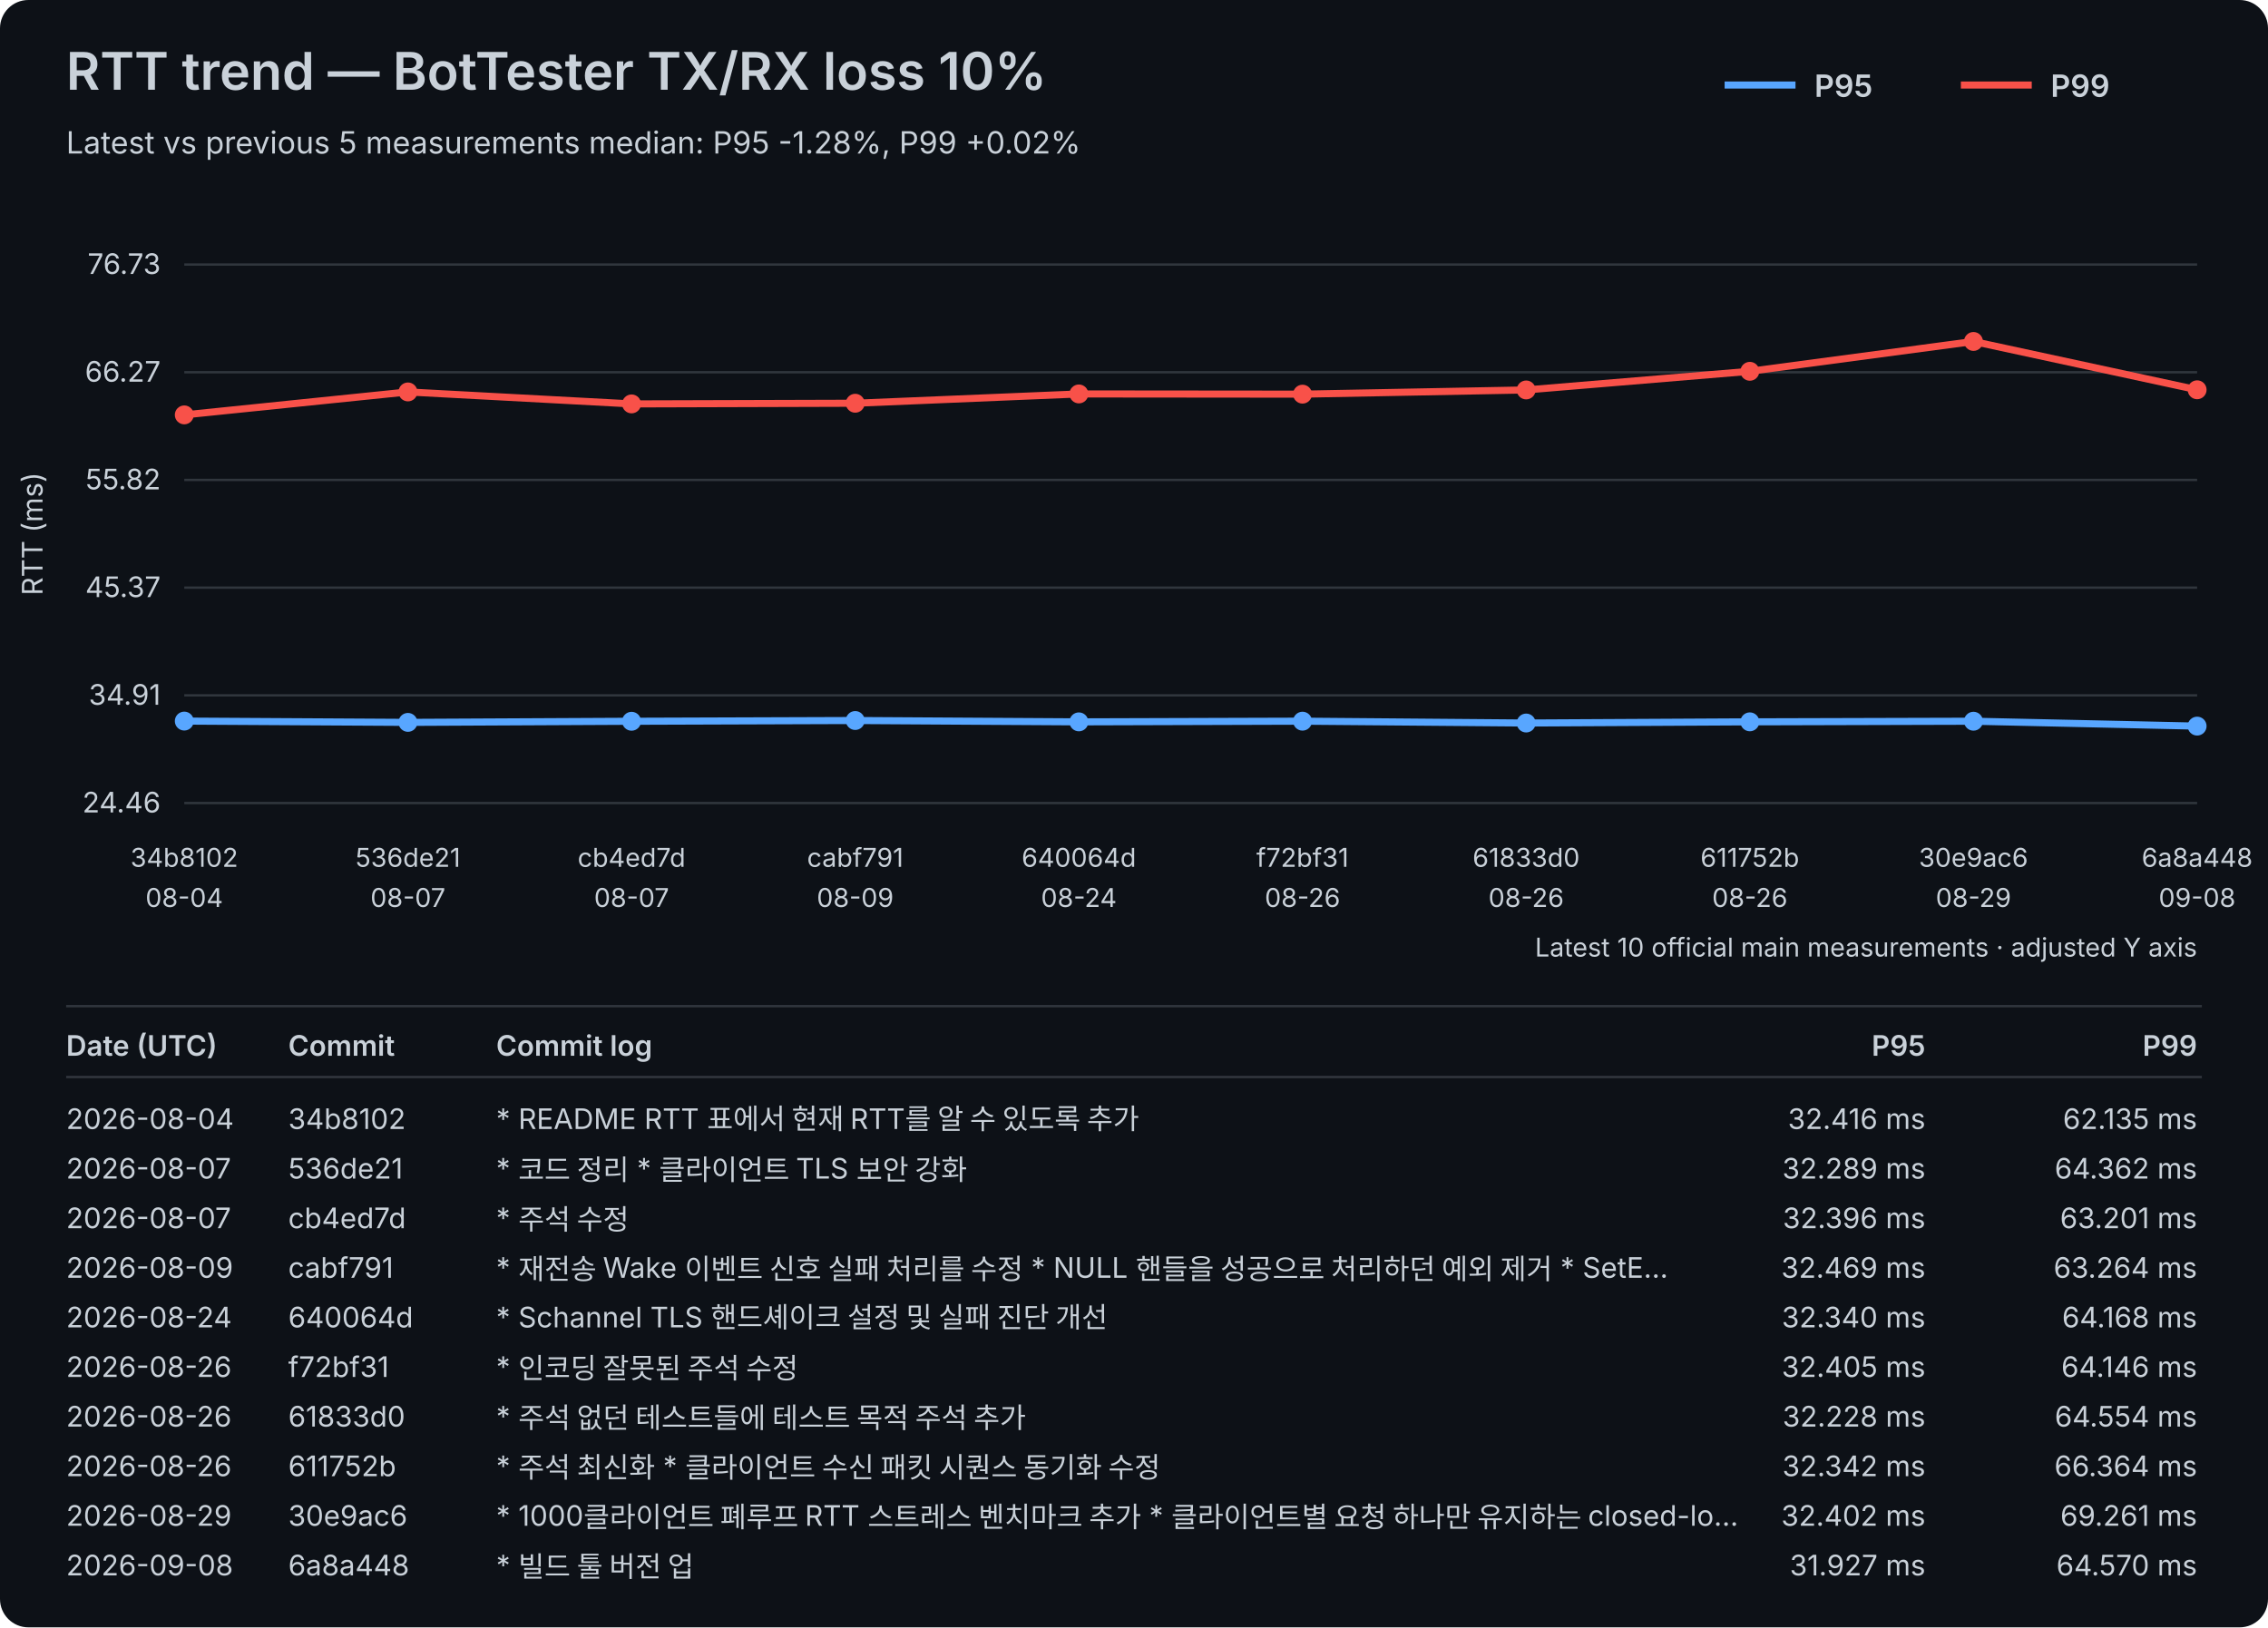
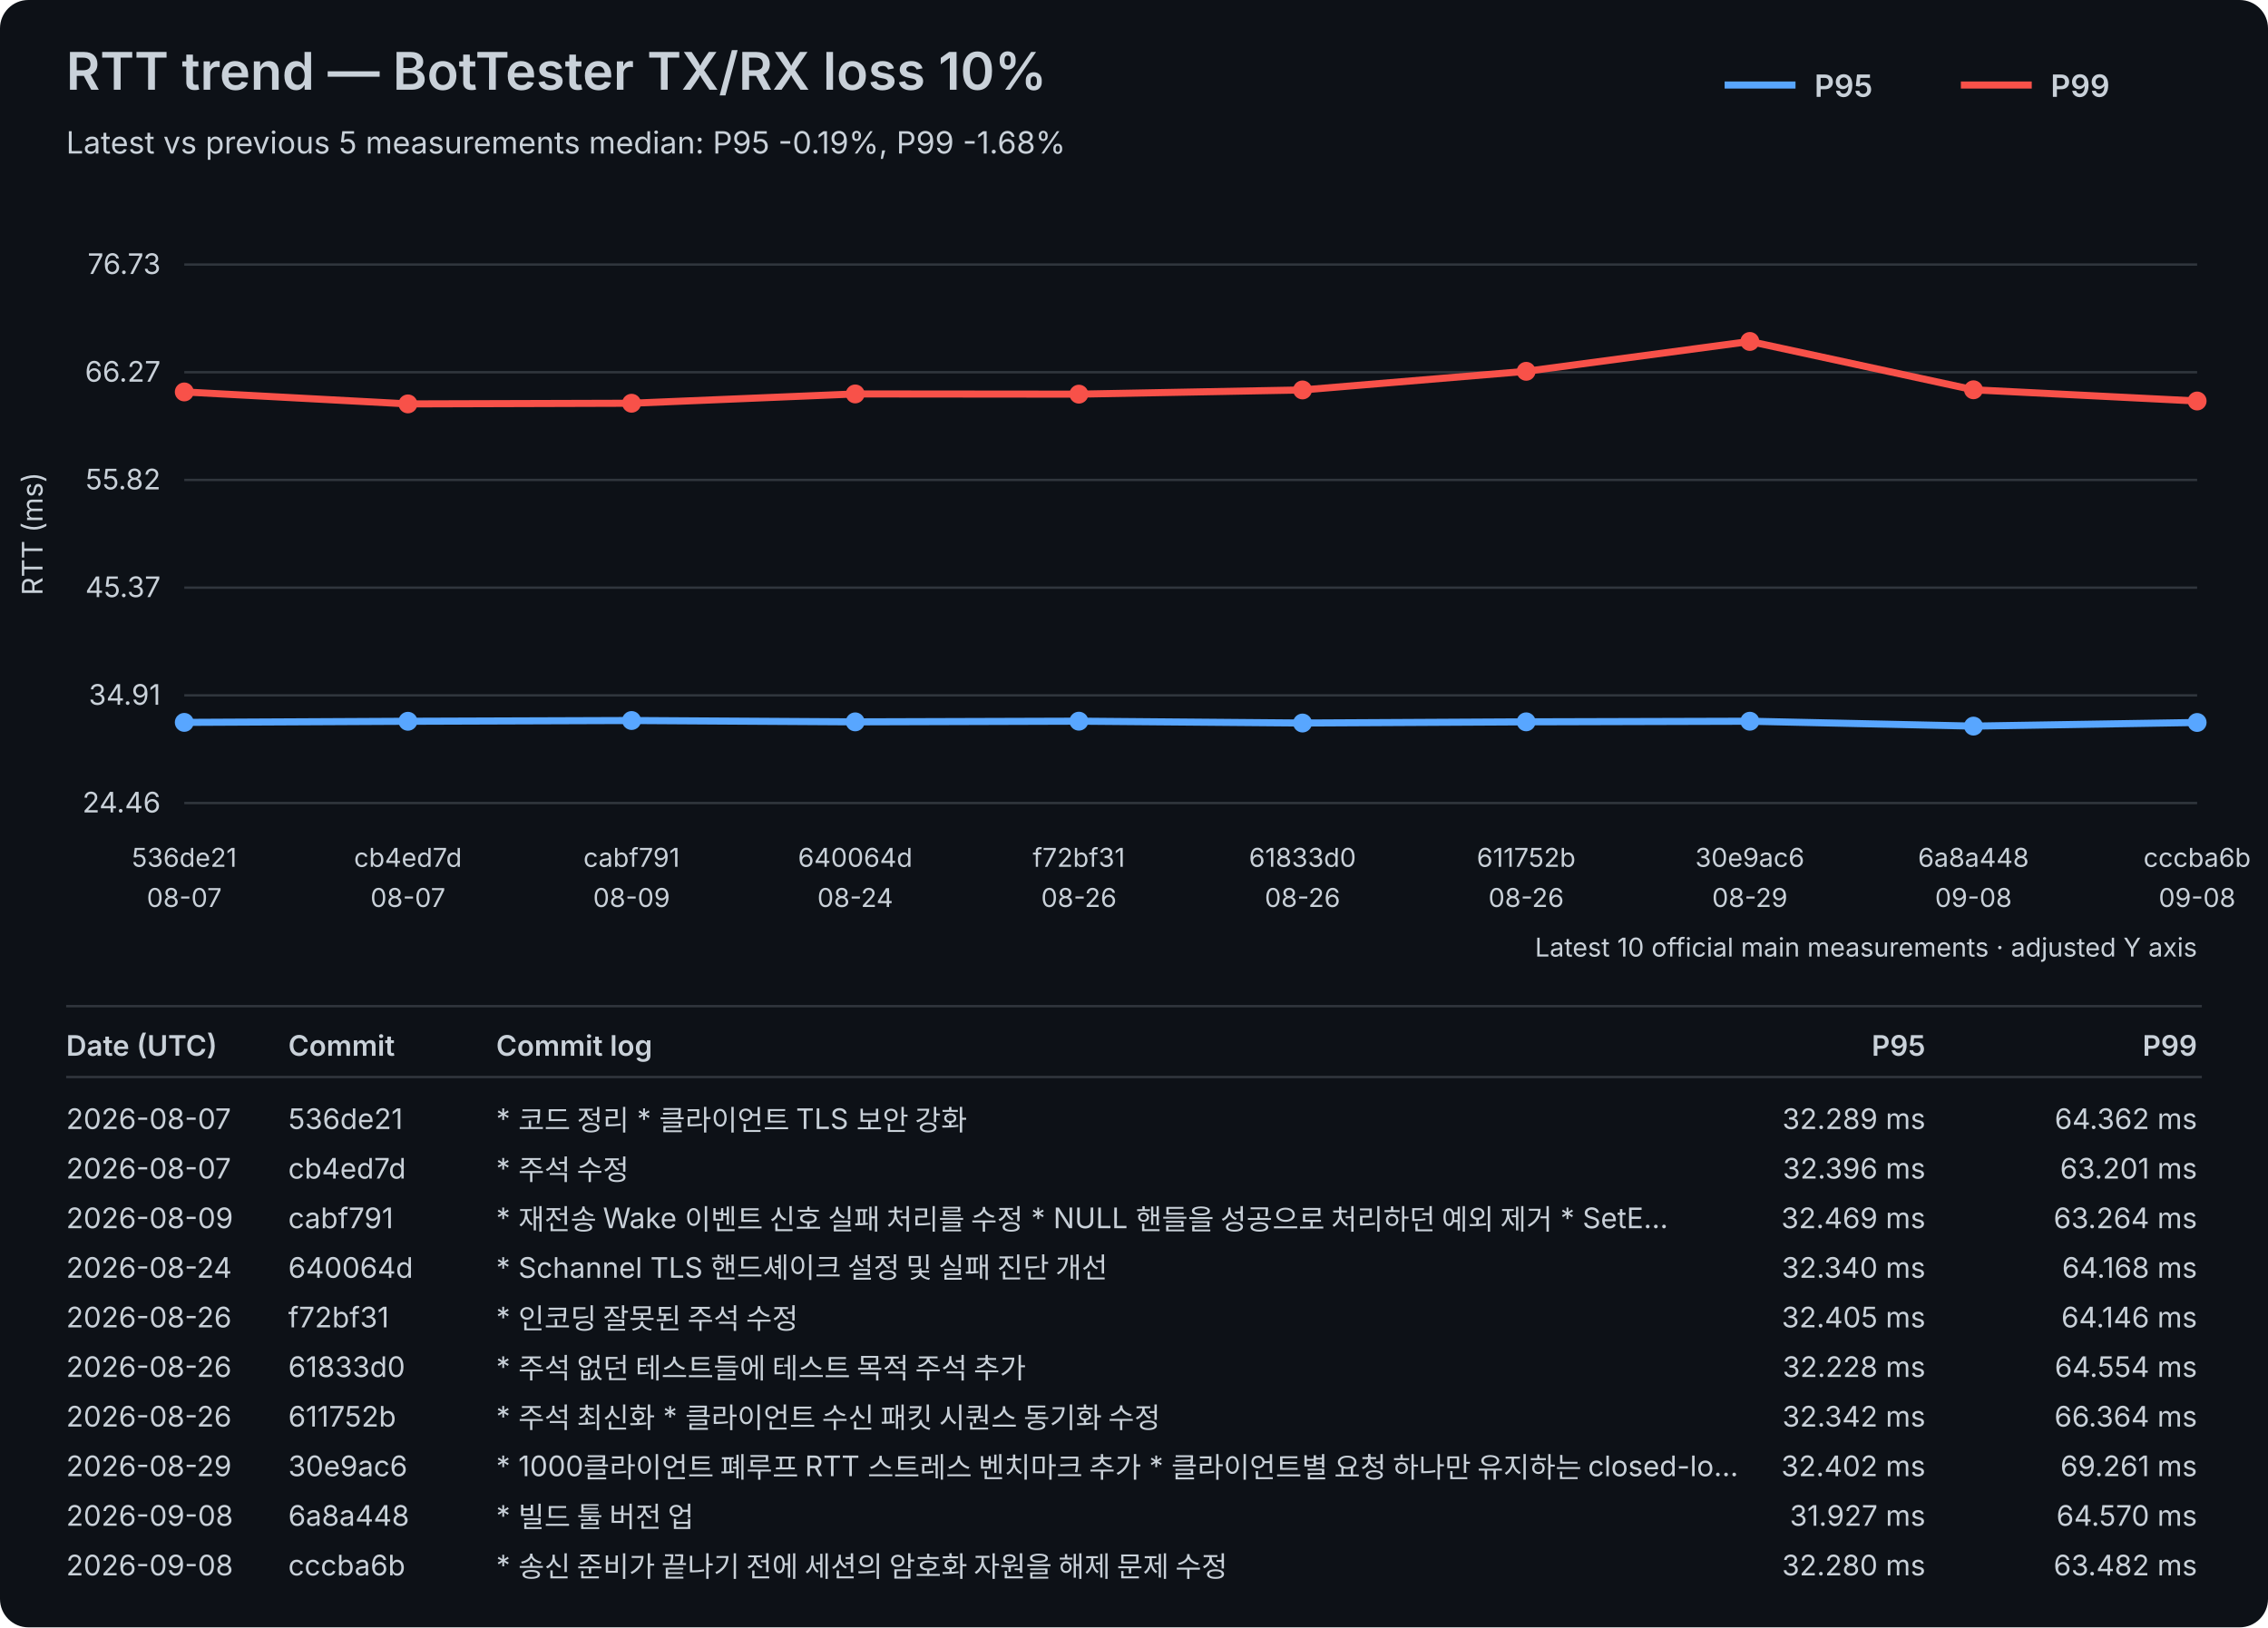
<svg xmlns="http://www.w3.org/2000/svg" width="960" height="689" viewBox="0 0 960 689">
  <rect width="100%" height="100%" fill="#0d1117" rx="12" />
  <style>text{font-family:-apple-system,BlinkMacSystemFont,"Segoe UI",sans-serif;fill:#c9d1d9}.axis{font-size:12px}.label{font-size:11px}.title{font-size:22px;font-weight:600}.subtitle{font-size:13px}.legend{font-size:13px;font-weight:600}.table-header{font-size:12px;font-weight:600}.table-row{font-size:12px}</style>
  <text x="28" y="38" class="title">RTT trend — BotTester TX/RX loss 10%</text>
-   <text x="28" y="65" class="subtitle">Latest vs previous 5 measurements median: P95 -1.28%, P99 +0.02%</text>
+   <text x="28" y="65" class="subtitle">Latest vs previous 5 measurements median: P95 -0.19%, P99 -1.68%</text>
  <line x1="730" y1="36" x2="760" y2="36" stroke="#58a6ff" stroke-width="3" />
  <text x="768" y="41" class="legend">P95</text>
  <line x1="830" y1="36" x2="860" y2="36" stroke="#f85149" stroke-width="3" />
  <text x="868" y="41" class="legend">P99</text>
  <line x1="78" y1="340.00" x2="930" y2="340.00" stroke="#30363d" stroke-width="1" />
  <text x="68" y="344.00" text-anchor="end" class="axis">24.46</text>
  <line x1="78" y1="294.40" x2="930" y2="294.40" stroke="#30363d" stroke-width="1" />
  <text x="68" y="298.40" text-anchor="end" class="axis">34.91</text>
  <line x1="78" y1="248.80" x2="930" y2="248.80" stroke="#30363d" stroke-width="1" />
  <text x="68" y="252.80" text-anchor="end" class="axis">45.37</text>
  <line x1="78" y1="203.20" x2="930" y2="203.20" stroke="#30363d" stroke-width="1" />
  <text x="68" y="207.20" text-anchor="end" class="axis">55.82</text>
  <line x1="78" y1="157.60" x2="930" y2="157.60" stroke="#30363d" stroke-width="1" />
  <text x="68" y="161.60" text-anchor="end" class="axis">66.27</text>
  <line x1="78" y1="112.00" x2="930" y2="112.00" stroke="#30363d" stroke-width="1" />
  <text x="68" y="116.00" text-anchor="end" class="axis">76.73</text>
  <text x="18" y="226.00" transform="rotate(-90 18 226.00)" text-anchor="middle" class="axis">RTT (ms)</text>
-   <text x="78.00" y="367" text-anchor="middle" class="label">34b8102</text>
-   <text x="78.00" y="384" text-anchor="middle" class="label">08-04</text>
-   <text x="172.67" y="367" text-anchor="middle" class="label">536de21</text>
+   <text x="78.00" y="367" text-anchor="middle" class="label">536de21</text>
+   <text x="78.00" y="384" text-anchor="middle" class="label">08-07</text>
+   <text x="172.67" y="367" text-anchor="middle" class="label">cb4ed7d</text>
  <text x="172.67" y="384" text-anchor="middle" class="label">08-07</text>
-   <text x="267.33" y="367" text-anchor="middle" class="label">cb4ed7d</text>
-   <text x="267.33" y="384" text-anchor="middle" class="label">08-07</text>
-   <text x="362.00" y="367" text-anchor="middle" class="label">cabf791</text>
-   <text x="362.00" y="384" text-anchor="middle" class="label">08-09</text>
-   <text x="456.67" y="367" text-anchor="middle" class="label">640064d</text>
-   <text x="456.67" y="384" text-anchor="middle" class="label">08-24</text>
-   <text x="551.33" y="367" text-anchor="middle" class="label">f72bf31</text>
+   <text x="267.33" y="367" text-anchor="middle" class="label">cabf791</text>
+   <text x="267.33" y="384" text-anchor="middle" class="label">08-09</text>
+   <text x="362.00" y="367" text-anchor="middle" class="label">640064d</text>
+   <text x="362.00" y="384" text-anchor="middle" class="label">08-24</text>
+   <text x="456.67" y="367" text-anchor="middle" class="label">f72bf31</text>
+   <text x="456.67" y="384" text-anchor="middle" class="label">08-26</text>
+   <text x="551.33" y="367" text-anchor="middle" class="label">61833d0</text>
  <text x="551.33" y="384" text-anchor="middle" class="label">08-26</text>
-   <text x="646.00" y="367" text-anchor="middle" class="label">61833d0</text>
+   <text x="646.00" y="367" text-anchor="middle" class="label">611752b</text>
  <text x="646.00" y="384" text-anchor="middle" class="label">08-26</text>
-   <text x="740.67" y="367" text-anchor="middle" class="label">611752b</text>
-   <text x="740.67" y="384" text-anchor="middle" class="label">08-26</text>
-   <text x="835.33" y="367" text-anchor="middle" class="label">30e9ac6</text>
-   <text x="835.33" y="384" text-anchor="middle" class="label">08-29</text>
-   <text x="930.00" y="367" text-anchor="middle" class="label">6a8a448</text>
+   <text x="740.67" y="367" text-anchor="middle" class="label">30e9ac6</text>
+   <text x="740.67" y="384" text-anchor="middle" class="label">08-29</text>
+   <text x="835.33" y="367" text-anchor="middle" class="label">6a8a448</text>
+   <text x="835.33" y="384" text-anchor="middle" class="label">09-08</text>
+   <text x="930.00" y="367" text-anchor="middle" class="label">cccba6b</text>
  <text x="930.00" y="384" text-anchor="middle" class="label">09-08</text>
-   <polyline points="78.00,305.30 172.67,305.85 267.33,305.38 362.00,305.06 456.67,305.63 551.33,305.34 646.00,306.12 740.67,305.62 835.33,305.36 930.00,307.43" fill="none" stroke="#58a6ff" stroke-width="3" stroke-linejoin="round" stroke-linecap="round" />
-   <circle cx="78.00" cy="305.30" r="4" fill="#58a6ff" />
-   <circle cx="172.67" cy="305.85" r="4" fill="#58a6ff" />
-   <circle cx="267.33" cy="305.38" r="4" fill="#58a6ff" />
-   <circle cx="362.00" cy="305.06" r="4" fill="#58a6ff" />
-   <circle cx="456.67" cy="305.63" r="4" fill="#58a6ff" />
-   <circle cx="551.33" cy="305.34" r="4" fill="#58a6ff" />
-   <circle cx="646.00" cy="306.12" r="4" fill="#58a6ff" />
-   <circle cx="740.67" cy="305.62" r="4" fill="#58a6ff" />
-   <circle cx="835.33" cy="305.36" r="4" fill="#58a6ff" />
-   <circle cx="930.00" cy="307.43" r="4" fill="#58a6ff" />
-   <polyline points="78.00,175.66 172.67,165.94 267.33,171.01 362.00,170.73 456.67,166.79 551.33,166.88 646.00,165.10 740.67,157.21 835.33,144.57 930.00,165.03" fill="none" stroke="#f85149" stroke-width="3" stroke-linejoin="round" stroke-linecap="round" />
-   <circle cx="78.00" cy="175.66" r="4" fill="#f85149" />
-   <circle cx="172.67" cy="165.94" r="4" fill="#f85149" />
-   <circle cx="267.33" cy="171.01" r="4" fill="#f85149" />
-   <circle cx="362.00" cy="170.73" r="4" fill="#f85149" />
-   <circle cx="456.67" cy="166.79" r="4" fill="#f85149" />
-   <circle cx="551.33" cy="166.88" r="4" fill="#f85149" />
-   <circle cx="646.00" cy="165.10" r="4" fill="#f85149" />
-   <circle cx="740.67" cy="157.21" r="4" fill="#f85149" />
-   <circle cx="835.33" cy="144.57" r="4" fill="#f85149" />
-   <circle cx="930.00" cy="165.03" r="4" fill="#f85149" />
+   <polyline points="78.00,305.85 172.67,305.38 267.33,305.06 362.00,305.63 456.67,305.34 551.33,306.12 646.00,305.62 740.67,305.36 835.33,307.43 930.00,305.89" fill="none" stroke="#58a6ff" stroke-width="3" stroke-linejoin="round" stroke-linecap="round" />
+   <circle cx="78.00" cy="305.85" r="4" fill="#58a6ff" />
+   <circle cx="172.67" cy="305.38" r="4" fill="#58a6ff" />
+   <circle cx="267.33" cy="305.06" r="4" fill="#58a6ff" />
+   <circle cx="362.00" cy="305.63" r="4" fill="#58a6ff" />
+   <circle cx="456.67" cy="305.34" r="4" fill="#58a6ff" />
+   <circle cx="551.33" cy="306.12" r="4" fill="#58a6ff" />
+   <circle cx="646.00" cy="305.62" r="4" fill="#58a6ff" />
+   <circle cx="740.67" cy="305.36" r="4" fill="#58a6ff" />
+   <circle cx="835.33" cy="307.43" r="4" fill="#58a6ff" />
+   <circle cx="930.00" cy="305.89" r="4" fill="#58a6ff" />
+   <polyline points="78.00,165.94 172.67,171.01 267.33,170.73 362.00,166.79 456.67,166.88 551.33,165.10 646.00,157.21 740.67,144.57 835.33,165.03 930.00,169.78" fill="none" stroke="#f85149" stroke-width="3" stroke-linejoin="round" stroke-linecap="round" />
+   <circle cx="78.00" cy="165.94" r="4" fill="#f85149" />
+   <circle cx="172.67" cy="171.01" r="4" fill="#f85149" />
+   <circle cx="267.33" cy="170.73" r="4" fill="#f85149" />
+   <circle cx="362.00" cy="166.79" r="4" fill="#f85149" />
+   <circle cx="456.67" cy="166.88" r="4" fill="#f85149" />
+   <circle cx="551.33" cy="165.10" r="4" fill="#f85149" />
+   <circle cx="646.00" cy="157.21" r="4" fill="#f85149" />
+   <circle cx="740.67" cy="144.57" r="4" fill="#f85149" />
+   <circle cx="835.33" cy="165.03" r="4" fill="#f85149" />
+   <circle cx="930.00" cy="169.78" r="4" fill="#f85149" />
  <text x="930" y="405" text-anchor="end" class="label">Latest 10 official main measurements · adjusted Y axis</text>
  <line x1="28" y1="426" x2="932" y2="426" stroke="#30363d" stroke-width="1" />
  <text x="28" y="447" class="table-header">Date (UTC)</text>
  <text x="122" y="447" class="table-header">Commit</text>
  <text x="210" y="447" class="table-header">Commit log</text>
  <text x="815" y="447" text-anchor="end" class="table-header">P95</text>
  <text x="930" y="447" text-anchor="end" class="table-header">P99</text>
  <line x1="28" y1="456" x2="932" y2="456" stroke="#30363d" stroke-width="1" />
-   <text x="28" y="478" class="table-row">2026-08-04</text>
-   <text x="122" y="478" class="table-row">34b8102</text>
-   <text x="210" y="478" class="table-row">* README RTT 표에서 현재 RTT를 알 수 있도록 추가</text>
-   <text x="815" y="478" text-anchor="end" class="table-row">32.416 ms</text>
-   <text x="930" y="478" text-anchor="end" class="table-row">62.135 ms</text>
+   <text x="28" y="478" class="table-row">2026-08-07</text>
+   <text x="122" y="478" class="table-row">536de21</text>
+   <text x="210" y="478" class="table-row">* 코드 정리 * 클라이언트 TLS 보안 강화</text>
+   <text x="815" y="478" text-anchor="end" class="table-row">32.289 ms</text>
+   <text x="930" y="478" text-anchor="end" class="table-row">64.362 ms</text>
  <text x="28" y="499" class="table-row">2026-08-07</text>
-   <text x="122" y="499" class="table-row">536de21</text>
-   <text x="210" y="499" class="table-row">* 코드 정리 * 클라이언트 TLS 보안 강화</text>
-   <text x="815" y="499" text-anchor="end" class="table-row">32.289 ms</text>
-   <text x="930" y="499" text-anchor="end" class="table-row">64.362 ms</text>
-   <text x="28" y="520" class="table-row">2026-08-07</text>
-   <text x="122" y="520" class="table-row">cb4ed7d</text>
-   <text x="210" y="520" class="table-row">* 주석 수정</text>
-   <text x="815" y="520" text-anchor="end" class="table-row">32.396 ms</text>
-   <text x="930" y="520" text-anchor="end" class="table-row">63.201 ms</text>
-   <text x="28" y="541" class="table-row">2026-08-09</text>
-   <text x="122" y="541" class="table-row">cabf791</text>
-   <text x="210" y="541" class="table-row">* 재전송 Wake 이벤트 신호 실패 처리를 수정   * NULL 핸들을 성공으로 처리하던 예외 제거   * SetE…</text>
-   <text x="815" y="541" text-anchor="end" class="table-row">32.469 ms</text>
-   <text x="930" y="541" text-anchor="end" class="table-row">63.264 ms</text>
-   <text x="28" y="562" class="table-row">2026-08-24</text>
-   <text x="122" y="562" class="table-row">640064d</text>
-   <text x="210" y="562" class="table-row">* Schannel TLS 핸드셰이크 설정 및 실패 진단 개선</text>
-   <text x="815" y="562" text-anchor="end" class="table-row">32.340 ms</text>
-   <text x="930" y="562" text-anchor="end" class="table-row">64.168 ms</text>
+   <text x="122" y="499" class="table-row">cb4ed7d</text>
+   <text x="210" y="499" class="table-row">* 주석 수정</text>
+   <text x="815" y="499" text-anchor="end" class="table-row">32.396 ms</text>
+   <text x="930" y="499" text-anchor="end" class="table-row">63.201 ms</text>
+   <text x="28" y="520" class="table-row">2026-08-09</text>
+   <text x="122" y="520" class="table-row">cabf791</text>
+   <text x="210" y="520" class="table-row">* 재전송 Wake 이벤트 신호 실패 처리를 수정   * NULL 핸들을 성공으로 처리하던 예외 제거   * SetE…</text>
+   <text x="815" y="520" text-anchor="end" class="table-row">32.469 ms</text>
+   <text x="930" y="520" text-anchor="end" class="table-row">63.264 ms</text>
+   <text x="28" y="541" class="table-row">2026-08-24</text>
+   <text x="122" y="541" class="table-row">640064d</text>
+   <text x="210" y="541" class="table-row">* Schannel TLS 핸드셰이크 설정 및 실패 진단 개선</text>
+   <text x="815" y="541" text-anchor="end" class="table-row">32.340 ms</text>
+   <text x="930" y="541" text-anchor="end" class="table-row">64.168 ms</text>
+   <text x="28" y="562" class="table-row">2026-08-26</text>
+   <text x="122" y="562" class="table-row">f72bf31</text>
+   <text x="210" y="562" class="table-row">* 인코딩 잘못된 주석 수정</text>
+   <text x="815" y="562" text-anchor="end" class="table-row">32.405 ms</text>
+   <text x="930" y="562" text-anchor="end" class="table-row">64.146 ms</text>
  <text x="28" y="583" class="table-row">2026-08-26</text>
-   <text x="122" y="583" class="table-row">f72bf31</text>
-   <text x="210" y="583" class="table-row">* 인코딩 잘못된 주석 수정</text>
-   <text x="815" y="583" text-anchor="end" class="table-row">32.405 ms</text>
-   <text x="930" y="583" text-anchor="end" class="table-row">64.146 ms</text>
+   <text x="122" y="583" class="table-row">61833d0</text>
+   <text x="210" y="583" class="table-row">* 주석 없던 테스트들에 테스트 목적 주석 추가</text>
+   <text x="815" y="583" text-anchor="end" class="table-row">32.228 ms</text>
+   <text x="930" y="583" text-anchor="end" class="table-row">64.554 ms</text>
  <text x="28" y="604" class="table-row">2026-08-26</text>
-   <text x="122" y="604" class="table-row">61833d0</text>
-   <text x="210" y="604" class="table-row">* 주석 없던 테스트들에 테스트 목적 주석 추가</text>
-   <text x="815" y="604" text-anchor="end" class="table-row">32.228 ms</text>
-   <text x="930" y="604" text-anchor="end" class="table-row">64.554 ms</text>
-   <text x="28" y="625" class="table-row">2026-08-26</text>
-   <text x="122" y="625" class="table-row">611752b</text>
-   <text x="210" y="625" class="table-row">* 주석 최신화 * 클라이언트 수신 패킷 시퀀스 동기화 수정</text>
-   <text x="815" y="625" text-anchor="end" class="table-row">32.342 ms</text>
-   <text x="930" y="625" text-anchor="end" class="table-row">66.364 ms</text>
-   <text x="28" y="646" class="table-row">2026-08-29</text>
-   <text x="122" y="646" class="table-row">30e9ac6</text>
-   <text x="210" y="646" class="table-row">* 1000클라이언트 폐루프 RTT 스트레스 벤치마크 추가   * 클라이언트별 요청 하나만 유지하는 closed-lo…</text>
-   <text x="815" y="646" text-anchor="end" class="table-row">32.402 ms</text>
-   <text x="930" y="646" text-anchor="end" class="table-row">69.261 ms</text>
+   <text x="122" y="604" class="table-row">611752b</text>
+   <text x="210" y="604" class="table-row">* 주석 최신화 * 클라이언트 수신 패킷 시퀀스 동기화 수정</text>
+   <text x="815" y="604" text-anchor="end" class="table-row">32.342 ms</text>
+   <text x="930" y="604" text-anchor="end" class="table-row">66.364 ms</text>
+   <text x="28" y="625" class="table-row">2026-08-29</text>
+   <text x="122" y="625" class="table-row">30e9ac6</text>
+   <text x="210" y="625" class="table-row">* 1000클라이언트 폐루프 RTT 스트레스 벤치마크 추가   * 클라이언트별 요청 하나만 유지하는 closed-lo…</text>
+   <text x="815" y="625" text-anchor="end" class="table-row">32.402 ms</text>
+   <text x="930" y="625" text-anchor="end" class="table-row">69.261 ms</text>
+   <text x="28" y="646" class="table-row">2026-09-08</text>
+   <text x="122" y="646" class="table-row">6a8a448</text>
+   <text x="210" y="646" class="table-row">* 빌드 툴 버전 업</text>
+   <text x="815" y="646" text-anchor="end" class="table-row">31.927 ms</text>
+   <text x="930" y="646" text-anchor="end" class="table-row">64.570 ms</text>
  <text x="28" y="667" class="table-row">2026-09-08</text>
-   <text x="122" y="667" class="table-row">6a8a448</text>
-   <text x="210" y="667" class="table-row">* 빌드 툴 버전 업</text>
-   <text x="815" y="667" text-anchor="end" class="table-row">31.927 ms</text>
-   <text x="930" y="667" text-anchor="end" class="table-row">64.570 ms</text>
+   <text x="122" y="667" class="table-row">cccba6b</text>
+   <text x="210" y="667" class="table-row">* 송신 준비가 끝나기 전에 세션의 암호화 자원을 해제 문제 수정</text>
+   <text x="815" y="667" text-anchor="end" class="table-row">32.280 ms</text>
+   <text x="930" y="667" text-anchor="end" class="table-row">63.482 ms</text>
</svg>
